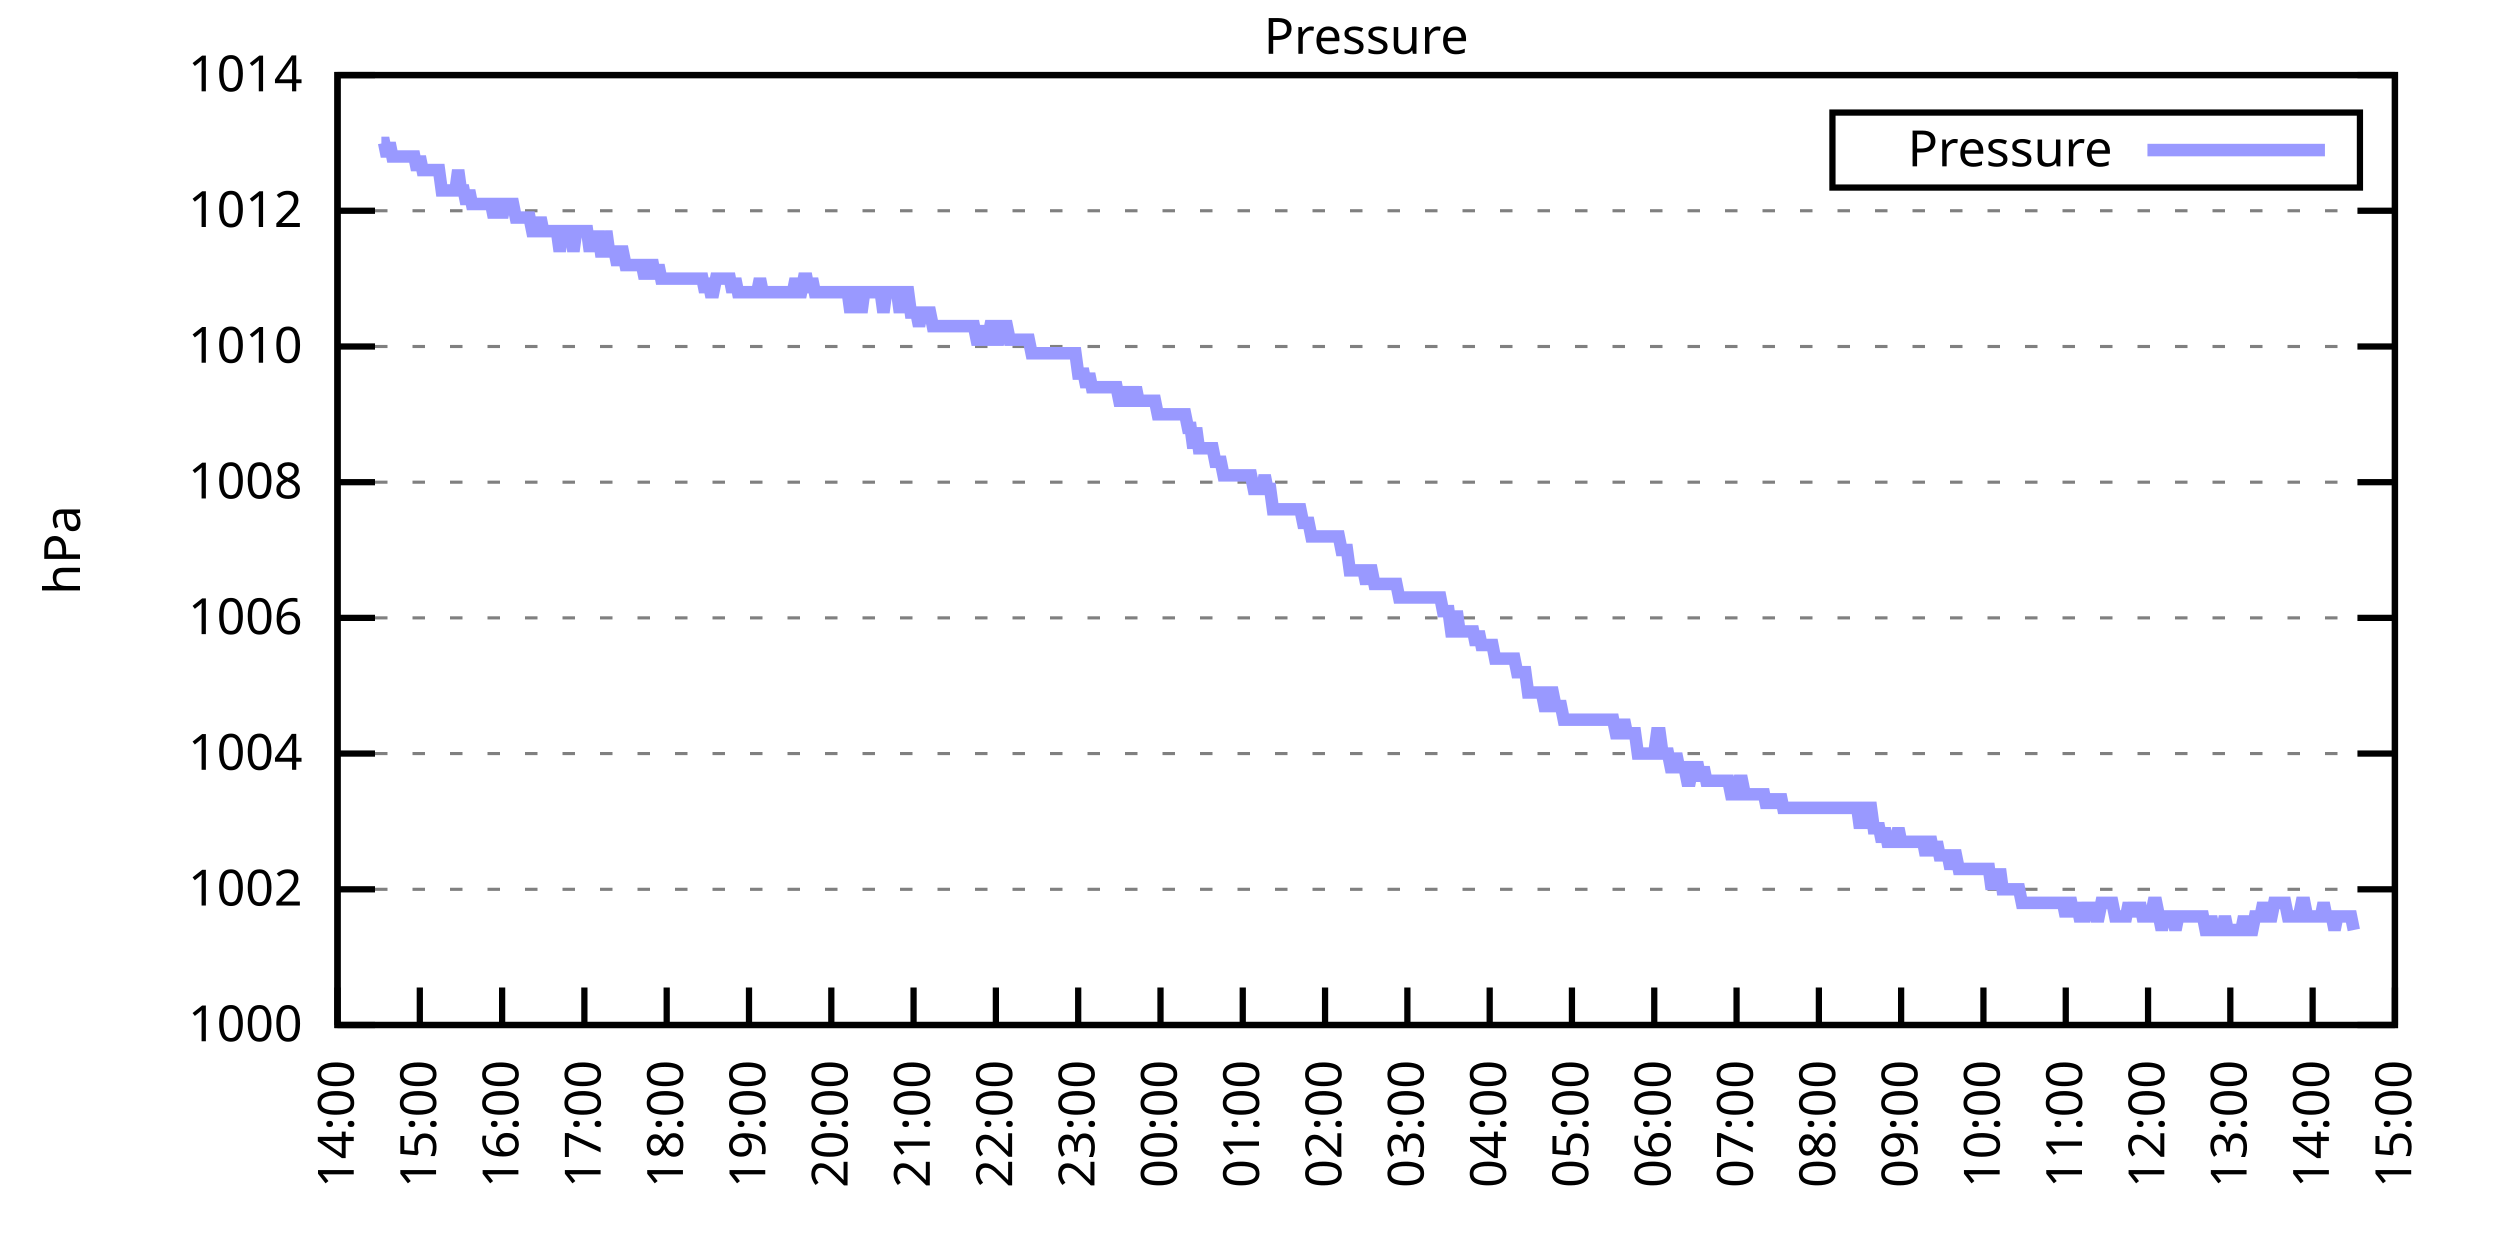
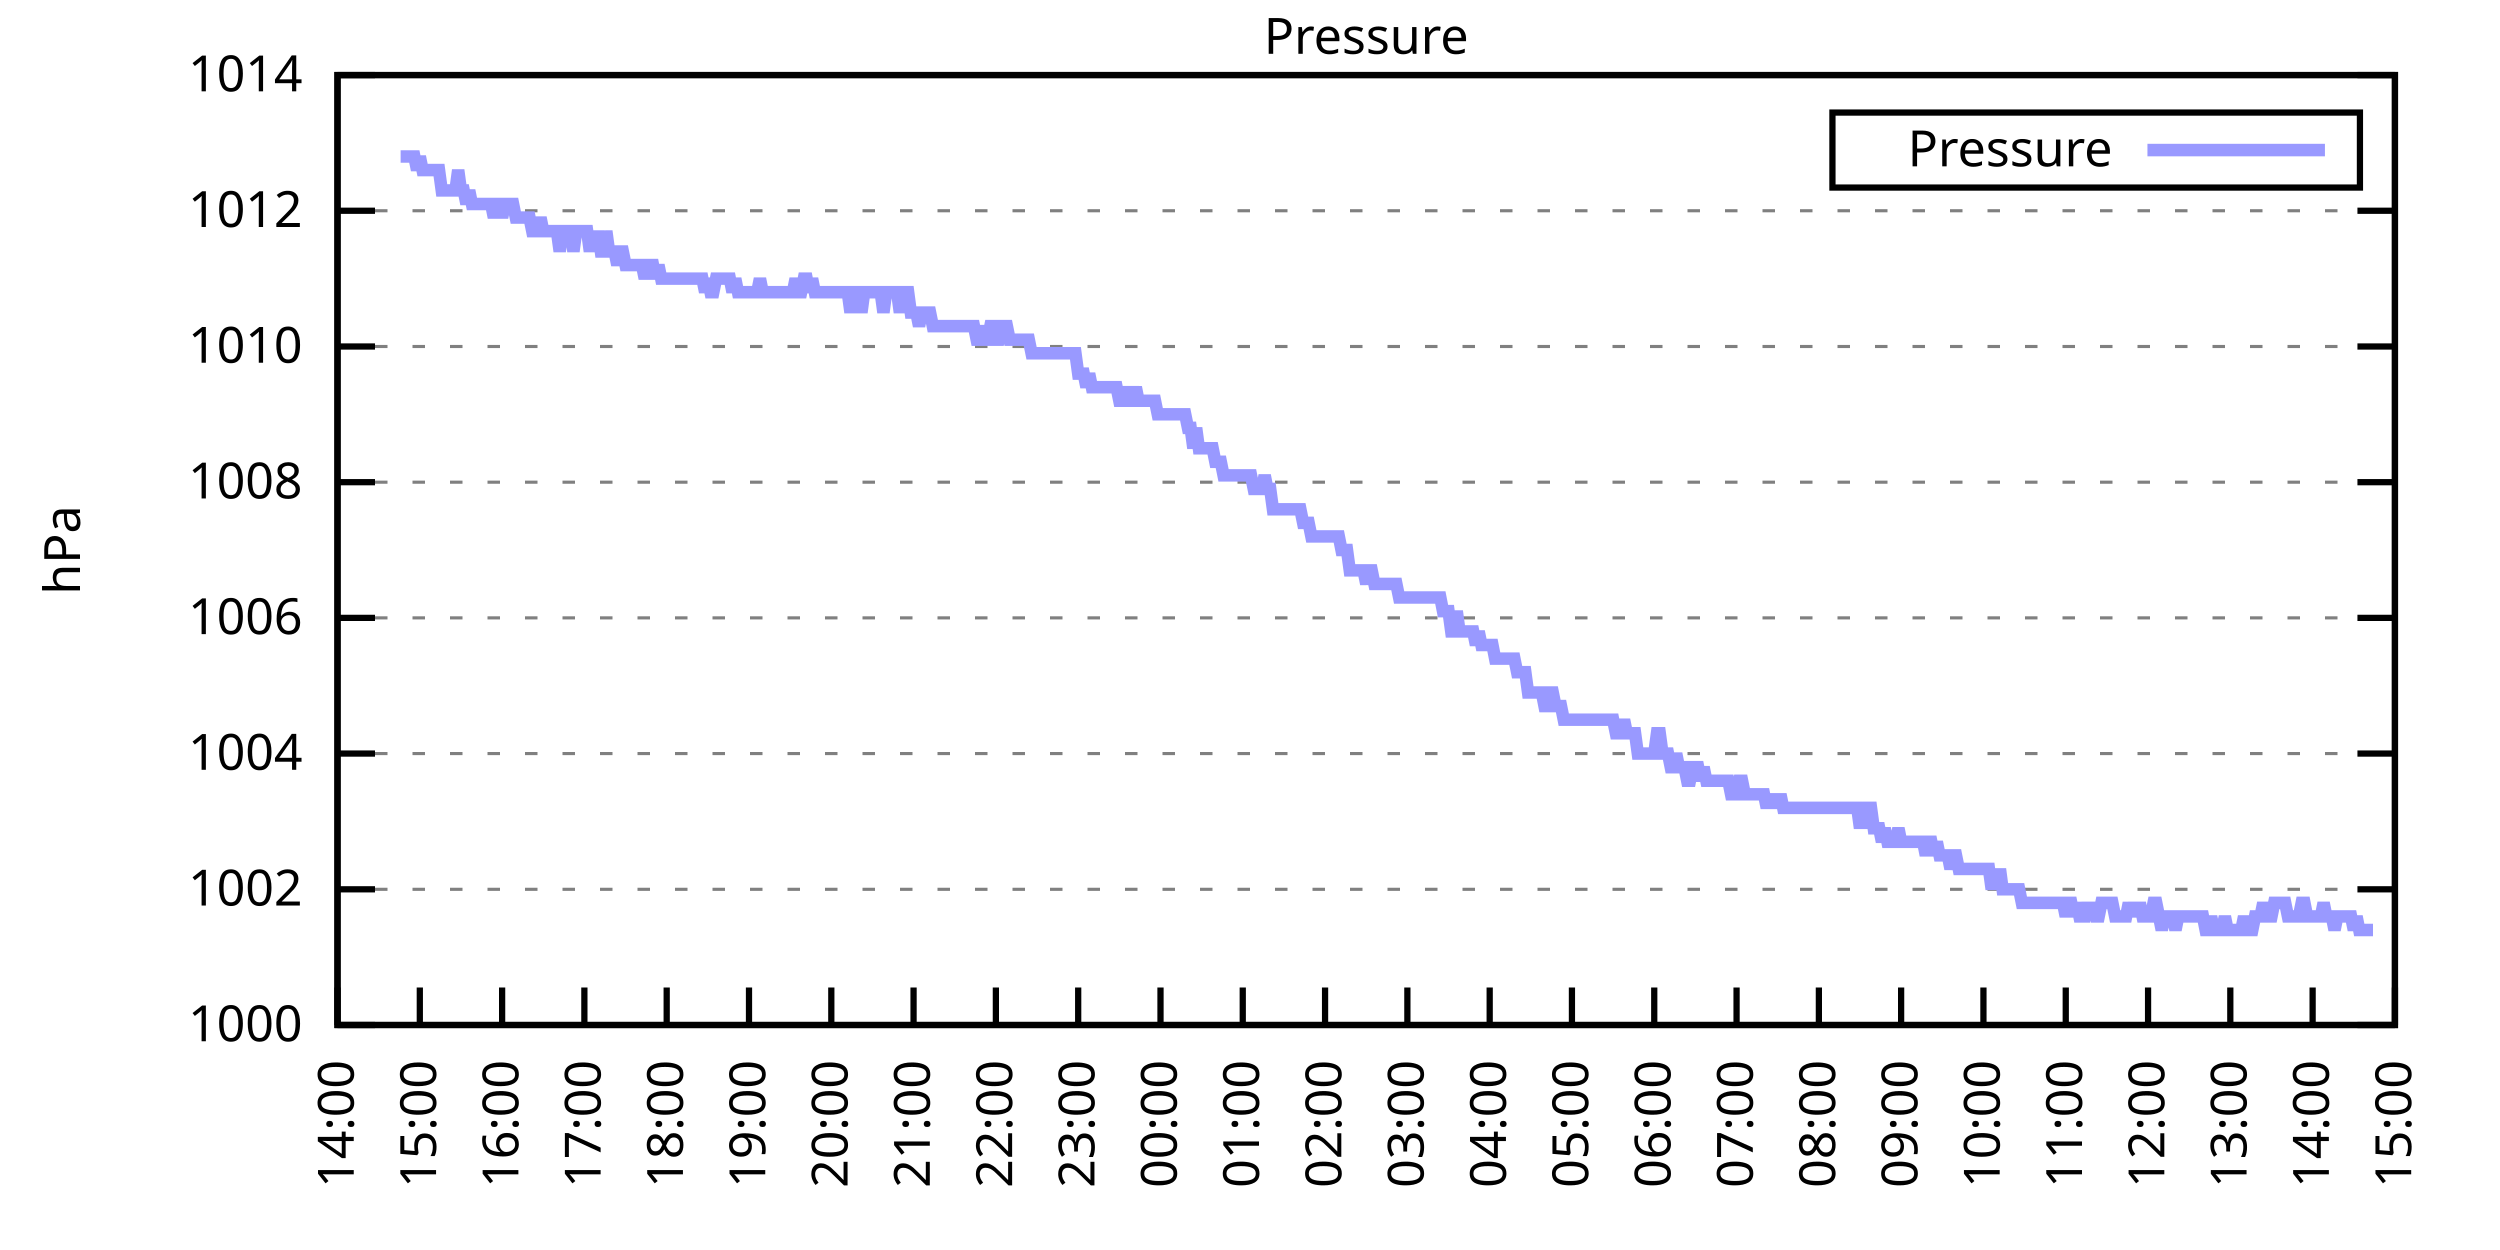
<svg xmlns="http://www.w3.org/2000/svg" xmlns:xlink="http://www.w3.org/1999/xlink" width="400" height="200" viewBox="0 0 400 200">
  <g id="gnuplot_canvas">
    <rect x="0" y="0" width="400" height="200" fill="none" />
    <defs>
      <circle id="gpDot" r="0.5" stroke-width="0.5" stroke="currentColor" />
      <path id="gpPt0" stroke-width="0.333" stroke="currentColor" d="M-1,0 h2 M0,-1 v2" />
      <path id="gpPt1" stroke-width="0.333" stroke="currentColor" d="M-1,-1 L1,1 M1,-1 L-1,1" />
      <path id="gpPt2" stroke-width="0.333" stroke="currentColor" d="M-1,0 L1,0 M0,-1 L0,1 M-1,-1 L1,1 M-1,1 L1,-1" />
      <rect id="gpPt3" stroke-width="0.333" stroke="currentColor" x="-1" y="-1" width="2" height="2" />
      <rect id="gpPt4" stroke-width="0.333" stroke="currentColor" fill="currentColor" x="-1" y="-1" width="2" height="2" />
      <circle id="gpPt5" stroke-width="0.333" stroke="currentColor" cx="0" cy="0" r="1" />
      <use xlink:href="#gpPt5" id="gpPt6" fill="currentColor" stroke="none" />
      <path id="gpPt7" stroke-width="0.333" stroke="currentColor" d="M0,-1.33 L-1.33,0.67 L1.33,0.67 z" />
      <use xlink:href="#gpPt7" id="gpPt8" fill="currentColor" stroke="none" />
      <use xlink:href="#gpPt7" id="gpPt9" stroke="currentColor" transform="rotate(180)" />
      <use xlink:href="#gpPt9" id="gpPt10" fill="currentColor" stroke="none" />
      <use xlink:href="#gpPt3" id="gpPt11" stroke="currentColor" transform="rotate(45)" />
      <use xlink:href="#gpPt11" id="gpPt12" fill="currentColor" stroke="none" />
      <path id="gpPt13" stroke-width="0.333" stroke="currentColor" d="M0,1.330 L1.265,0.411 L0.782,-1.067 L-0.782,-1.076 L-1.265,0.411 z" />
      <use xlink:href="#gpPt13" id="gpPt14" fill="currentColor" stroke="none" />
      <filter id="textbox" filterUnits="objectBoundingBox" x="0" y="0" height="1" width="1">
        <feFlood flood-color="white" flood-opacity="1" result="bgnd" />
        <feComposite in="SourceGraphic" in2="bgnd" operator="atop" />
      </filter>
      <filter id="greybox" filterUnits="objectBoundingBox" x="0" y="0" height="1" width="1">
        <feFlood flood-color="lightgrey" flood-opacity="1" result="grey" />
        <feComposite in="SourceGraphic" in2="grey" operator="atop" />
      </filter>
    </defs>
    <g fill="none" color="white" stroke="currentColor" stroke-width="1.00" stroke-linecap="butt" stroke-linejoin="miter">
</g>
    <g fill="none" color="black" stroke="currentColor" stroke-width="1.00" stroke-linecap="butt" stroke-linejoin="miter">
      <g stroke="none" shape-rendering="crispEdges">
        <polygon fill="rgb(255, 255, 255)" points="54.00,164.00 383.18,164.00 383.18,12.02 54.00,12.02 " />
      </g>
    </g>
    <g fill="none" color="black" stroke="currentColor" stroke-width="1.00" stroke-linecap="butt" stroke-linejoin="miter">
</g>
    <g fill="none" color="black" stroke="black" stroke-width="0.50" stroke-linecap="butt" stroke-linejoin="miter">
</g>
    <g fill="none" color="gray" stroke="currentColor" stroke-width="0.50" stroke-linecap="butt" stroke-linejoin="miter">
      <path stroke="gray" stroke-dasharray="2,4" class="gridline" d="M54.00,164.00 L383.19,164.00  " />
    </g>
    <g fill="none" color="gray" stroke="gray" stroke-width="1.00" stroke-linecap="butt" stroke-linejoin="miter">
</g>
    <g fill="none" color="black" stroke="currentColor" stroke-width="1.00" stroke-linecap="butt" stroke-linejoin="miter">
      <path stroke="black" d="M54.00,164.00 L60.00,164.00 M383.19,164.00 L377.19,164.00  " />
      <g transform="translate(48.40,166.60)" stroke="none" fill="black" font-family="Sans" font-size="8.00" text-anchor="end">
        <text>
          <tspan font-family="Sans"> 1000</tspan>
        </text>
      </g>
    </g>
    <g fill="none" color="black" stroke="currentColor" stroke-width="1.00" stroke-linecap="butt" stroke-linejoin="miter">
</g>
    <g fill="none" color="black" stroke="black" stroke-width="0.50" stroke-linecap="butt" stroke-linejoin="miter">
</g>
    <g fill="none" color="gray" stroke="currentColor" stroke-width="0.50" stroke-linecap="butt" stroke-linejoin="miter">
      <path stroke="gray" stroke-dasharray="2,4" class="gridline" d="M54.00,142.29 L383.19,142.29  " />
    </g>
    <g fill="none" color="gray" stroke="gray" stroke-width="1.00" stroke-linecap="butt" stroke-linejoin="miter">
</g>
    <g fill="none" color="black" stroke="currentColor" stroke-width="1.00" stroke-linecap="butt" stroke-linejoin="miter">
      <path stroke="black" d="M54.00,142.29 L60.00,142.29 M383.19,142.29 L377.19,142.29  " />
      <g transform="translate(48.40,144.89)" stroke="none" fill="black" font-family="Sans" font-size="8.00" text-anchor="end">
        <text>
          <tspan font-family="Sans"> 1002</tspan>
        </text>
      </g>
    </g>
    <g fill="none" color="black" stroke="currentColor" stroke-width="1.00" stroke-linecap="butt" stroke-linejoin="miter">
</g>
    <g fill="none" color="black" stroke="black" stroke-width="0.50" stroke-linecap="butt" stroke-linejoin="miter">
</g>
    <g fill="none" color="gray" stroke="currentColor" stroke-width="0.50" stroke-linecap="butt" stroke-linejoin="miter">
      <path stroke="gray" stroke-dasharray="2,4" class="gridline" d="M54.00,120.57 L383.19,120.57  " />
    </g>
    <g fill="none" color="gray" stroke="gray" stroke-width="1.00" stroke-linecap="butt" stroke-linejoin="miter">
</g>
    <g fill="none" color="black" stroke="currentColor" stroke-width="1.00" stroke-linecap="butt" stroke-linejoin="miter">
      <path stroke="black" d="M54.00,120.57 L60.00,120.57 M383.19,120.57 L377.19,120.57  " />
      <g transform="translate(48.40,123.17)" stroke="none" fill="black" font-family="Sans" font-size="8.00" text-anchor="end">
        <text>
          <tspan font-family="Sans"> 1004</tspan>
        </text>
      </g>
    </g>
    <g fill="none" color="black" stroke="currentColor" stroke-width="1.00" stroke-linecap="butt" stroke-linejoin="miter">
</g>
    <g fill="none" color="black" stroke="black" stroke-width="0.50" stroke-linecap="butt" stroke-linejoin="miter">
</g>
    <g fill="none" color="gray" stroke="currentColor" stroke-width="0.50" stroke-linecap="butt" stroke-linejoin="miter">
      <path stroke="gray" stroke-dasharray="2,4" class="gridline" d="M54.00,98.86 L383.19,98.86  " />
    </g>
    <g fill="none" color="gray" stroke="gray" stroke-width="1.00" stroke-linecap="butt" stroke-linejoin="miter">
</g>
    <g fill="none" color="black" stroke="currentColor" stroke-width="1.00" stroke-linecap="butt" stroke-linejoin="miter">
      <path stroke="black" d="M54.00,98.86 L60.00,98.86 M383.19,98.86 L377.19,98.86  " />
      <g transform="translate(48.40,101.46)" stroke="none" fill="black" font-family="Sans" font-size="8.00" text-anchor="end">
        <text>
          <tspan font-family="Sans"> 1006</tspan>
        </text>
      </g>
    </g>
    <g fill="none" color="black" stroke="currentColor" stroke-width="1.00" stroke-linecap="butt" stroke-linejoin="miter">
</g>
    <g fill="none" color="black" stroke="black" stroke-width="0.50" stroke-linecap="butt" stroke-linejoin="miter">
</g>
    <g fill="none" color="gray" stroke="currentColor" stroke-width="0.50" stroke-linecap="butt" stroke-linejoin="miter">
      <path stroke="gray" stroke-dasharray="2,4" class="gridline" d="M54.00,77.15 L383.19,77.15  " />
    </g>
    <g fill="none" color="gray" stroke="gray" stroke-width="1.00" stroke-linecap="butt" stroke-linejoin="miter">
</g>
    <g fill="none" color="black" stroke="currentColor" stroke-width="1.00" stroke-linecap="butt" stroke-linejoin="miter">
      <path stroke="black" d="M54.00,77.15 L60.00,77.15 M383.19,77.15 L377.19,77.15  " />
      <g transform="translate(48.40,79.75)" stroke="none" fill="black" font-family="Sans" font-size="8.00" text-anchor="end">
        <text>
          <tspan font-family="Sans"> 1008</tspan>
        </text>
      </g>
    </g>
    <g fill="none" color="black" stroke="currentColor" stroke-width="1.00" stroke-linecap="butt" stroke-linejoin="miter">
</g>
    <g fill="none" color="black" stroke="black" stroke-width="0.50" stroke-linecap="butt" stroke-linejoin="miter">
</g>
    <g fill="none" color="gray" stroke="currentColor" stroke-width="0.50" stroke-linecap="butt" stroke-linejoin="miter">
      <path stroke="gray" stroke-dasharray="2,4" class="gridline" d="M54.00,55.44 L383.19,55.44  " />
    </g>
    <g fill="none" color="gray" stroke="gray" stroke-width="1.00" stroke-linecap="butt" stroke-linejoin="miter">
</g>
    <g fill="none" color="black" stroke="currentColor" stroke-width="1.00" stroke-linecap="butt" stroke-linejoin="miter">
      <path stroke="black" d="M54.00,55.44 L60.00,55.44 M383.19,55.44 L377.19,55.44  " />
      <g transform="translate(48.40,58.04)" stroke="none" fill="black" font-family="Sans" font-size="8.00" text-anchor="end">
        <text>
          <tspan font-family="Sans"> 1010</tspan>
        </text>
      </g>
    </g>
    <g fill="none" color="black" stroke="currentColor" stroke-width="1.00" stroke-linecap="butt" stroke-linejoin="miter">
</g>
    <g fill="none" color="black" stroke="black" stroke-width="0.50" stroke-linecap="butt" stroke-linejoin="miter">
</g>
    <g fill="none" color="gray" stroke="currentColor" stroke-width="0.50" stroke-linecap="butt" stroke-linejoin="miter">
      <path stroke="gray" stroke-dasharray="2,4" class="gridline" d="M54.00,33.72 L383.19,33.72  " />
    </g>
    <g fill="none" color="gray" stroke="gray" stroke-width="1.00" stroke-linecap="butt" stroke-linejoin="miter">
</g>
    <g fill="none" color="black" stroke="currentColor" stroke-width="1.00" stroke-linecap="butt" stroke-linejoin="miter">
      <path stroke="black" d="M54.00,33.72 L60.00,33.72 M383.19,33.72 L377.19,33.72  " />
      <g transform="translate(48.40,36.32)" stroke="none" fill="black" font-family="Sans" font-size="8.00" text-anchor="end">
        <text>
          <tspan font-family="Sans"> 1012</tspan>
        </text>
      </g>
    </g>
    <g fill="none" color="black" stroke="currentColor" stroke-width="1.00" stroke-linecap="butt" stroke-linejoin="miter">
</g>
    <g fill="none" color="black" stroke="black" stroke-width="0.50" stroke-linecap="butt" stroke-linejoin="miter">
</g>
    <g fill="none" color="gray" stroke="currentColor" stroke-width="0.50" stroke-linecap="butt" stroke-linejoin="miter">
      <path stroke="gray" stroke-dasharray="2,4" class="gridline" d="M54.00,12.01 L383.19,12.01  " />
    </g>
    <g fill="none" color="gray" stroke="gray" stroke-width="1.00" stroke-linecap="butt" stroke-linejoin="miter">
</g>
    <g fill="none" color="black" stroke="currentColor" stroke-width="1.00" stroke-linecap="butt" stroke-linejoin="miter">
      <path stroke="black" d="M54.00,12.01 L60.00,12.01 M383.19,12.01 L377.19,12.01  " />
      <g transform="translate(48.40,14.61)" stroke="none" fill="black" font-family="Sans" font-size="8.00" text-anchor="end">
        <text>
          <tspan font-family="Sans"> 1014</tspan>
        </text>
      </g>
    </g>
    <g fill="none" color="black" stroke="currentColor" stroke-width="1.00" stroke-linecap="butt" stroke-linejoin="miter">
      <path stroke="black" d="M54.00,164.00 L54.00,158.00  " />
      <g transform="translate(56.60,169.60) rotate(270.00)" stroke="none" fill="black" font-family="Sans" font-size="8.00" text-anchor="end">
        <text>
          <tspan font-family="Sans">14:00</tspan>
        </text>
      </g>
    </g>
    <g fill="none" color="black" stroke="currentColor" stroke-width="1.00" stroke-linecap="butt" stroke-linejoin="miter">
      <path stroke="black" d="M67.17,164.00 L67.17,158.00  " />
      <g transform="translate(69.77,169.60) rotate(270.00)" stroke="none" fill="black" font-family="Sans" font-size="8.00" text-anchor="end">
        <text>
          <tspan font-family="Sans">15:00</tspan>
        </text>
      </g>
    </g>
    <g fill="none" color="black" stroke="currentColor" stroke-width="1.00" stroke-linecap="butt" stroke-linejoin="miter">
      <path stroke="black" d="M80.34,164.00 L80.34,158.00  " />
      <g transform="translate(82.94,169.60) rotate(270.00)" stroke="none" fill="black" font-family="Sans" font-size="8.00" text-anchor="end">
        <text>
          <tspan font-family="Sans">16:00</tspan>
        </text>
      </g>
    </g>
    <g fill="none" color="black" stroke="currentColor" stroke-width="1.00" stroke-linecap="butt" stroke-linejoin="miter">
      <path stroke="black" d="M93.50,164.00 L93.50,158.00  " />
      <g transform="translate(96.10,169.60) rotate(270.00)" stroke="none" fill="black" font-family="Sans" font-size="8.00" text-anchor="end">
        <text>
          <tspan font-family="Sans">17:00</tspan>
        </text>
      </g>
    </g>
    <g fill="none" color="black" stroke="currentColor" stroke-width="1.00" stroke-linecap="butt" stroke-linejoin="miter">
      <path stroke="black" d="M106.67,164.00 L106.67,158.00  " />
      <g transform="translate(109.27,169.60) rotate(270.00)" stroke="none" fill="black" font-family="Sans" font-size="8.00" text-anchor="end">
        <text>
          <tspan font-family="Sans">18:00</tspan>
        </text>
      </g>
    </g>
    <g fill="none" color="black" stroke="currentColor" stroke-width="1.00" stroke-linecap="butt" stroke-linejoin="miter">
      <path stroke="black" d="M119.84,164.00 L119.84,158.00  " />
      <g transform="translate(122.44,169.60) rotate(270.00)" stroke="none" fill="black" font-family="Sans" font-size="8.00" text-anchor="end">
        <text>
          <tspan font-family="Sans">19:00</tspan>
        </text>
      </g>
    </g>
    <g fill="none" color="black" stroke="currentColor" stroke-width="1.00" stroke-linecap="butt" stroke-linejoin="miter">
      <path stroke="black" d="M133.01,164.00 L133.01,158.00  " />
      <g transform="translate(135.61,169.60) rotate(270.00)" stroke="none" fill="black" font-family="Sans" font-size="8.00" text-anchor="end">
        <text>
          <tspan font-family="Sans">20:00</tspan>
        </text>
      </g>
    </g>
    <g fill="none" color="black" stroke="currentColor" stroke-width="1.00" stroke-linecap="butt" stroke-linejoin="miter">
      <path stroke="black" d="M146.17,164.00 L146.17,158.00  " />
      <g transform="translate(148.77,169.60) rotate(270.00)" stroke="none" fill="black" font-family="Sans" font-size="8.00" text-anchor="end">
        <text>
          <tspan font-family="Sans">21:00</tspan>
        </text>
      </g>
    </g>
    <g fill="none" color="black" stroke="currentColor" stroke-width="1.00" stroke-linecap="butt" stroke-linejoin="miter">
      <path stroke="black" d="M159.34,164.00 L159.34,158.00  " />
      <g transform="translate(161.94,169.60) rotate(270.00)" stroke="none" fill="black" font-family="Sans" font-size="8.00" text-anchor="end">
        <text>
          <tspan font-family="Sans">22:00</tspan>
        </text>
      </g>
    </g>
    <g fill="none" color="black" stroke="currentColor" stroke-width="1.00" stroke-linecap="butt" stroke-linejoin="miter">
      <path stroke="black" d="M172.51,164.00 L172.51,158.00  " />
      <g transform="translate(175.11,169.60) rotate(270.00)" stroke="none" fill="black" font-family="Sans" font-size="8.00" text-anchor="end">
        <text>
          <tspan font-family="Sans">23:00</tspan>
        </text>
      </g>
    </g>
    <g fill="none" color="black" stroke="currentColor" stroke-width="1.00" stroke-linecap="butt" stroke-linejoin="miter">
      <path stroke="black" d="M185.68,164.00 L185.68,158.00  " />
      <g transform="translate(188.28,169.60) rotate(270.00)" stroke="none" fill="black" font-family="Sans" font-size="8.00" text-anchor="end">
        <text>
          <tspan font-family="Sans">00:00</tspan>
        </text>
      </g>
    </g>
    <g fill="none" color="black" stroke="currentColor" stroke-width="1.00" stroke-linecap="butt" stroke-linejoin="miter">
      <path stroke="black" d="M198.84,164.00 L198.84,158.00  " />
      <g transform="translate(201.44,169.60) rotate(270.00)" stroke="none" fill="black" font-family="Sans" font-size="8.00" text-anchor="end">
        <text>
          <tspan font-family="Sans">01:00</tspan>
        </text>
      </g>
    </g>
    <g fill="none" color="black" stroke="currentColor" stroke-width="1.00" stroke-linecap="butt" stroke-linejoin="miter">
      <path stroke="black" d="M212.01,164.00 L212.01,158.00  " />
      <g transform="translate(214.61,169.60) rotate(270.00)" stroke="none" fill="black" font-family="Sans" font-size="8.00" text-anchor="end">
        <text>
          <tspan font-family="Sans">02:00</tspan>
        </text>
      </g>
    </g>
    <g fill="none" color="black" stroke="currentColor" stroke-width="1.00" stroke-linecap="butt" stroke-linejoin="miter">
      <path stroke="black" d="M225.18,164.00 L225.18,158.00  " />
      <g transform="translate(227.78,169.60) rotate(270.00)" stroke="none" fill="black" font-family="Sans" font-size="8.00" text-anchor="end">
        <text>
          <tspan font-family="Sans">03:00</tspan>
        </text>
      </g>
    </g>
    <g fill="none" color="black" stroke="currentColor" stroke-width="1.00" stroke-linecap="butt" stroke-linejoin="miter">
      <path stroke="black" d="M238.35,164.00 L238.35,158.00  " />
      <g transform="translate(240.95,169.60) rotate(270.00)" stroke="none" fill="black" font-family="Sans" font-size="8.00" text-anchor="end">
        <text>
          <tspan font-family="Sans">04:00</tspan>
        </text>
      </g>
    </g>
    <g fill="none" color="black" stroke="currentColor" stroke-width="1.00" stroke-linecap="butt" stroke-linejoin="miter">
      <path stroke="black" d="M251.51,164.00 L251.51,158.00  " />
      <g transform="translate(254.11,169.60) rotate(270.00)" stroke="none" fill="black" font-family="Sans" font-size="8.00" text-anchor="end">
        <text>
          <tspan font-family="Sans">05:00</tspan>
        </text>
      </g>
    </g>
    <g fill="none" color="black" stroke="currentColor" stroke-width="1.00" stroke-linecap="butt" stroke-linejoin="miter">
      <path stroke="black" d="M264.68,164.00 L264.68,158.00  " />
      <g transform="translate(267.28,169.60) rotate(270.00)" stroke="none" fill="black" font-family="Sans" font-size="8.00" text-anchor="end">
        <text>
          <tspan font-family="Sans">06:00</tspan>
        </text>
      </g>
    </g>
    <g fill="none" color="black" stroke="currentColor" stroke-width="1.00" stroke-linecap="butt" stroke-linejoin="miter">
      <path stroke="black" d="M277.85,164.00 L277.85,158.00  " />
      <g transform="translate(280.45,169.60) rotate(270.00)" stroke="none" fill="black" font-family="Sans" font-size="8.00" text-anchor="end">
        <text>
          <tspan font-family="Sans">07:00</tspan>
        </text>
      </g>
    </g>
    <g fill="none" color="black" stroke="currentColor" stroke-width="1.00" stroke-linecap="butt" stroke-linejoin="miter">
      <path stroke="black" d="M291.02,164.00 L291.02,158.00  " />
      <g transform="translate(293.62,169.60) rotate(270.00)" stroke="none" fill="black" font-family="Sans" font-size="8.00" text-anchor="end">
        <text>
          <tspan font-family="Sans">08:00</tspan>
        </text>
      </g>
    </g>
    <g fill="none" color="black" stroke="currentColor" stroke-width="1.00" stroke-linecap="butt" stroke-linejoin="miter">
      <path stroke="black" d="M304.18,164.00 L304.18,158.00  " />
      <g transform="translate(306.78,169.60) rotate(270.00)" stroke="none" fill="black" font-family="Sans" font-size="8.00" text-anchor="end">
        <text>
          <tspan font-family="Sans">09:00</tspan>
        </text>
      </g>
    </g>
    <g fill="none" color="black" stroke="currentColor" stroke-width="1.00" stroke-linecap="butt" stroke-linejoin="miter">
      <path stroke="black" d="M317.35,164.00 L317.35,158.00  " />
      <g transform="translate(319.95,169.60) rotate(270.00)" stroke="none" fill="black" font-family="Sans" font-size="8.00" text-anchor="end">
        <text>
          <tspan font-family="Sans">10:00</tspan>
        </text>
      </g>
    </g>
    <g fill="none" color="black" stroke="currentColor" stroke-width="1.00" stroke-linecap="butt" stroke-linejoin="miter">
      <path stroke="black" d="M330.52,164.00 L330.52,158.00  " />
      <g transform="translate(333.12,169.60) rotate(270.00)" stroke="none" fill="black" font-family="Sans" font-size="8.00" text-anchor="end">
        <text>
          <tspan font-family="Sans">11:00</tspan>
        </text>
      </g>
    </g>
    <g fill="none" color="black" stroke="currentColor" stroke-width="1.00" stroke-linecap="butt" stroke-linejoin="miter">
      <path stroke="black" d="M343.69,164.00 L343.69,158.00  " />
      <g transform="translate(346.29,169.60) rotate(270.00)" stroke="none" fill="black" font-family="Sans" font-size="8.00" text-anchor="end">
        <text>
          <tspan font-family="Sans">12:00</tspan>
        </text>
      </g>
    </g>
    <g fill="none" color="black" stroke="currentColor" stroke-width="1.00" stroke-linecap="butt" stroke-linejoin="miter">
      <path stroke="black" d="M356.85,164.00 L356.85,158.00  " />
      <g transform="translate(359.45,169.60) rotate(270.00)" stroke="none" fill="black" font-family="Sans" font-size="8.00" text-anchor="end">
        <text>
          <tspan font-family="Sans">13:00</tspan>
        </text>
      </g>
    </g>
    <g fill="none" color="black" stroke="currentColor" stroke-width="1.00" stroke-linecap="butt" stroke-linejoin="miter">
      <path stroke="black" d="M370.02,164.00 L370.02,158.00  " />
      <g transform="translate(372.62,169.60) rotate(270.00)" stroke="none" fill="black" font-family="Sans" font-size="8.00" text-anchor="end">
        <text>
          <tspan font-family="Sans">14:00</tspan>
        </text>
      </g>
    </g>
    <g fill="none" color="black" stroke="currentColor" stroke-width="1.00" stroke-linecap="butt" stroke-linejoin="miter">
      <path stroke="black" d="M383.19,164.00 L383.19,158.00  " />
      <g transform="translate(385.79,169.60) rotate(270.00)" stroke="none" fill="black" font-family="Sans" font-size="8.00" text-anchor="end">
        <text>
          <tspan font-family="Sans">15:00</tspan>
        </text>
      </g>
    </g>
    <g fill="none" color="black" stroke="currentColor" stroke-width="1.00" stroke-linecap="butt" stroke-linejoin="miter">
</g>
    <g fill="none" color="black" stroke="currentColor" stroke-width="1.00" stroke-linecap="butt" stroke-linejoin="miter">
      <path stroke="black" d="M54.00,12.01 L54.00,164.00 L383.19,164.00 L383.19,12.01 L54.00,12.01 Z  " />
    </g>
    <g fill="none" color="black" stroke="currentColor" stroke-width="1.00" stroke-linecap="butt" stroke-linejoin="miter">
</g>
    <g fill="none" color="black" stroke="currentColor" stroke-width="1.00" stroke-linecap="butt" stroke-linejoin="miter">
      <path stroke="black" d="M293.19,30.01 L293.19,18.01 L377.59,18.01 L377.59,30.01 L293.19,30.01 Z  " />
    </g>
    <g id="Pressure_plot_1">
      <g fill="none" color="white" stroke="black" stroke-width="2.00" stroke-linecap="butt" stroke-linejoin="miter">
</g>
      <g fill="none" color="black" stroke="currentColor" stroke-width="2.00" stroke-linecap="butt" stroke-linejoin="miter">
        <g transform="translate(337.99,26.61)" stroke="none" fill="black" font-family="Sans" font-size="8.00" text-anchor="end">
          <text>
            <tspan font-family="Sans">Pressure</tspan>
          </text>
        </g>
      </g>
      <g fill="none" color="black" stroke="currentColor" stroke-width="2.00" stroke-linecap="butt" stroke-linejoin="miter">
-         <path stroke="rgb(153, 153, 255)" d="M343.59,24.01 L371.99,24.01 M61.02,22.87 L61.46,22.87 L61.90,25.04 L62.34,22.87 L62.78,25.04 L63.22,25.04   L63.66,25.04 L64.10,25.04 L64.53,25.04 L64.97,25.04 L65.41,25.04 L65.85,25.04 L66.29,25.04 L66.73,27.21   L67.17,25.04 L67.61,27.21 L68.05,27.21 L68.48,27.21 L68.92,27.21 L69.36,27.21 L69.80,27.21 L70.24,27.21   L70.68,30.47 L71.12,30.47 L71.56,30.47 L72.00,30.47 L72.43,30.47 L72.87,30.47 L73.31,27.21 L73.75,30.47   L74.19,30.47 L74.63,32.64 L75.07,30.47 L75.51,32.64 L75.95,32.64 L76.38,32.64 L76.82,32.64 L77.26,32.64   L77.70,32.64 L78.14,32.64 L78.58,32.64 L79.02,34.81 L79.46,32.64 L79.90,32.64 L80.34,34.81 L80.77,32.64   L81.21,32.64 L81.65,32.64 L82.09,32.64 L82.53,34.81 L82.97,34.81 L83.41,34.81 L83.85,34.81 L84.29,34.81   L84.72,34.81 L85.16,36.98 L85.60,36.98 L86.04,36.98 L86.48,34.81 L86.92,36.98 L87.36,36.98 L87.80,36.98   L88.24,36.98 L88.67,36.98 L89.11,36.98 L89.55,40.24 L89.99,36.98 L90.43,36.98 L90.87,36.98 L91.31,36.98   L91.75,40.24 L92.19,36.98 L92.62,36.98 L93.06,36.98 L93.50,36.98 L93.94,36.98 L94.38,40.24 L94.82,36.98   L95.26,40.24 L95.70,36.98 L96.14,40.24 L96.58,40.24 L97.01,36.98 L97.45,40.24 L97.89,40.24 L98.33,40.24   L98.77,42.41 L99.21,40.24 L99.65,40.24 L100.09,42.41 L100.53,42.41 L100.96,42.41 L101.40,42.41 L101.84,42.41   L102.28,42.41 L102.72,42.41 L103.16,44.58 L103.60,42.41 L104.04,42.41 L104.48,42.41 L104.91,44.58 L105.35,42.41   L105.79,44.58 L106.23,44.58 L106.67,44.58 L107.11,44.58 L107.55,44.58 L107.99,44.58 L108.43,44.58 L108.87,44.58   L109.30,44.58 L109.74,44.58 L110.18,44.58 L110.62,44.58 L111.06,44.58 L111.50,44.58 L111.94,44.58 L112.38,44.58   L112.82,46.75 L113.25,44.58 L113.69,46.75 L114.13,46.75 L114.57,44.58 L115.01,44.58 L115.45,44.58 L115.89,44.58   L116.33,44.58 L116.77,44.58 L117.20,46.75 L117.64,44.58 L118.08,46.75 L118.52,46.75 L118.96,46.75 L119.40,46.75   L119.84,46.75 L120.28,46.75 L120.72,46.75 L121.15,46.75 L121.59,44.58 L122.03,46.75 L122.47,46.75 L122.91,46.75   L123.35,46.75 L123.79,46.75 L124.23,46.75 L124.67,46.75 L125.11,46.75 L125.54,46.75 L125.98,46.75 L126.42,46.75   L126.86,46.75 L127.30,44.58 L127.74,46.75 L128.18,46.75 L128.62,44.58 L129.06,44.58 L129.49,46.75 L129.93,44.58   L130.37,46.75 L130.81,46.75 L131.25,46.75 L131.69,46.75 L132.13,46.75 L132.57,46.75 L133.01,46.75 L133.44,46.75   L133.88,46.75 L134.32,46.75 L134.76,46.75 L135.20,46.75 L135.64,46.75 L136.08,50.01 L136.52,46.75 L136.96,46.75   L137.39,46.75 L137.83,50.01 L138.27,46.75 L138.71,46.75 L139.15,46.75 L139.59,46.75 L140.03,46.75 L140.47,46.75   L140.91,46.75 L141.35,50.01 L141.78,46.75 L142.22,46.75 L142.66,46.75 L143.10,46.75 L143.54,46.75 L143.98,50.01   L144.42,46.75 L144.86,46.75 L145.30,46.75 L145.73,50.01 L146.17,50.01 L146.61,50.01 L147.05,52.18 L147.49,50.01   L147.93,50.01 L148.37,50.01 L148.81,50.01 L149.25,52.18 L149.68,52.18 L150.12,52.18 L150.56,52.18 L151.00,52.18   L151.44,52.18 L151.88,52.18 L152.32,52.18 L152.76,52.18 L153.20,52.18 L153.63,52.18 L154.07,52.18 L154.51,52.18   L154.95,52.18 L155.39,52.18 L155.83,52.18 L156.27,54.35 L156.71,54.35 L157.15,52.18 L157.59,54.35 L158.02,54.35   L158.46,52.18 L158.90,52.18 L159.34,54.35 L159.78,54.35 L160.22,52.18 L160.66,52.18 L161.10,52.18 L161.54,54.35   L161.97,54.35 L162.41,54.35 L162.85,54.35 L163.29,54.35 L163.73,54.35 L164.17,54.35 L164.61,54.35 L165.05,56.52   L165.49,56.52 L165.92,56.52 L166.36,56.52 L166.80,56.52 L167.24,56.52 L167.68,56.52 L168.12,56.52 L168.56,56.52   L169.00,56.52 L169.44,56.52 L169.87,56.52 L170.31,56.52 L170.75,56.52 L171.19,56.52 L171.63,56.52 L172.07,56.52   L172.51,59.78 L172.95,59.78 L173.39,59.78 L173.83,61.95 L174.26,59.78 L174.70,61.95 L175.14,61.95 L175.58,61.95   L176.02,61.95 L176.46,61.95 L176.90,61.95 L177.34,61.95 L177.78,61.95 L178.21,61.95 L178.65,61.95 L179.09,64.12   L179.53,64.12 L179.97,64.12 L180.41,61.95 L180.85,64.12 L181.29,64.12 L181.73,61.95 L182.16,64.12 L182.60,64.12   L183.04,64.12 L183.48,64.12 L183.92,64.12 L184.36,64.12 L184.80,64.12 L185.24,66.29 L185.68,66.29 L186.11,66.29   L186.55,66.29 L186.99,66.29 L187.43,66.29 L187.87,66.29 L188.31,66.29 L188.75,66.29 L189.19,66.29 L189.63,66.29   L190.07,68.46 L190.50,68.46 L190.94,71.72 L191.38,68.46 L191.82,71.72 L192.26,71.72 L192.70,71.72 L193.14,71.72   L193.58,71.72 L194.02,71.72 L194.45,73.89 L194.89,73.89 L195.33,73.89 L195.77,76.06 L196.21,76.06 L196.65,76.06   L197.09,76.06 L197.53,76.06 L197.97,76.06 L198.40,76.06 L198.84,76.06 L199.28,76.06 L199.72,76.06 L200.16,76.06   L200.60,78.23 L201.04,78.23 L201.48,78.23 L201.92,78.23 L202.35,76.06 L202.79,78.23 L203.23,78.23 L203.67,81.49   L204.11,81.49 L204.55,81.49 L204.99,81.49 L205.43,81.49 L205.87,81.49 L206.31,81.49 L206.74,81.49 L207.18,81.49   L207.62,81.49 L208.06,81.49 L208.50,83.66 L208.94,83.66 L209.38,83.66 L209.82,85.83 L210.26,85.83 L210.69,85.83   L211.13,85.83 L211.57,85.83 L212.01,85.83 L212.45,85.83 L212.89,85.83 L213.33,85.83 L213.77,85.83 L214.21,85.83   L214.64,88.00 L215.08,88.00 L215.52,88.00 L215.96,91.26 L216.40,91.26 L216.84,91.26 L217.28,91.26 L217.72,91.26   L218.16,91.26 L218.60,93.43 L219.03,91.26 L219.47,91.26 L219.91,93.43 L220.35,93.43 L220.79,93.43 L221.23,93.43   L221.67,93.43 L222.11,93.43 L222.55,93.43 L222.98,93.43 L223.42,93.43 L223.86,95.60 L224.30,95.60 L224.74,95.60   L225.18,95.60 L225.62,95.60 L226.06,95.60 L226.50,95.60 L226.93,95.60 L227.37,95.60 L227.81,95.60 L228.25,95.60   L228.69,95.60 L229.13,95.60 L229.57,95.60 L230.01,95.60 L230.45,95.60 L230.88,97.78 L231.32,97.78 L231.76,97.78   L232.20,101.03 L232.64,101.03 L233.08,97.78 L233.52,101.03 L233.96,101.03 L234.40,101.03 L234.84,101.03 L235.27,101.03   L235.71,101.03 L236.15,103.20 L236.59,101.03 L237.03,103.20 L237.47,103.20 L237.91,103.20 L238.35,103.20 L238.79,103.20   L239.22,105.38 L239.66,105.38 L240.10,105.38 L240.54,105.38 L240.98,105.38 L241.42,105.38 L241.86,105.38 L242.30,105.38   L242.74,107.55 L243.17,107.55 L243.61,107.55 L244.05,107.55 L244.49,110.80 L244.93,110.80 L245.37,110.80 L245.81,110.80   L246.25,110.80 L246.69,110.80 L247.12,112.97 L247.56,112.97 L248.00,110.80 L248.44,110.80 L248.88,112.97 L249.32,112.97   L249.76,112.97 L250.20,115.15 L250.64,115.15 L251.08,115.15 L251.51,115.15 L251.95,115.15 L252.39,115.15 L252.83,115.15   L253.27,115.15 L253.71,115.15 L254.15,115.15 L254.59,115.15 L255.03,115.15 L255.46,115.15 L255.90,115.15 L256.34,115.15   L256.78,115.15 L257.22,115.15 L257.66,115.15 L258.10,115.15 L258.54,117.32 L258.98,117.32 L259.41,117.32 L259.85,115.15   L260.29,117.32 L260.73,117.32 L261.17,117.32 L261.61,117.32 L262.05,120.57 L262.49,120.57 L262.93,120.57 L263.36,120.57   L263.80,120.57 L264.24,120.57 L264.68,120.57 L265.12,117.32 L265.56,117.32 L266.00,120.57 L266.44,120.57 L266.88,120.57   L267.32,122.75 L267.75,122.75 L268.19,120.57 L268.63,122.75 L269.07,122.75 L269.51,122.75 L269.95,124.92 L270.39,124.92   L270.83,122.75 L271.27,122.75 L271.70,122.75 L272.14,124.92 L272.58,122.75 L273.02,124.92 L273.46,124.92 L273.90,124.92   L274.34,124.92 L274.78,124.92 L275.22,124.92 L275.65,124.92 L276.09,124.92 L276.53,124.92 L276.97,127.09 L277.41,127.09   L277.85,127.09 L278.29,124.92 L278.73,124.92 L279.17,127.09 L279.60,127.09 L280.04,127.09 L280.48,127.09 L280.92,127.09   L281.36,127.09 L281.80,127.09 L282.24,127.09 L282.68,129.26 L283.12,127.09 L283.56,129.26 L283.99,127.09 L284.43,129.26   L284.87,127.09 L285.31,129.26 L285.75,129.26 L286.19,129.26 L286.63,129.26 L287.07,129.26 L287.51,129.26 L287.94,129.26   L288.38,129.26 L288.82,129.26 L289.26,129.26 L289.70,129.26 L290.14,129.26 L290.58,129.26 L291.02,129.26 L291.46,129.26   L291.89,129.26 L292.33,129.26 L292.77,129.26 L293.21,129.26 L293.65,129.26 L294.09,129.26 L294.53,129.26 L294.97,129.26   L295.41,129.26 L295.84,129.26 L296.28,129.26 L296.72,129.26 L297.16,129.26 L297.60,132.52 L298.04,129.26 L298.48,132.52   L298.92,129.26 L299.36,129.26 L299.80,132.52 L300.23,132.52 L300.67,132.52 L301.11,134.69 L301.55,132.52 L301.99,134.69   L302.43,134.69 L302.87,134.69 L303.31,134.69 L303.75,132.52 L304.18,134.69 L304.62,134.69 L305.06,134.69 L305.50,134.69   L305.94,134.69 L306.38,134.69 L306.82,134.69 L307.26,134.69 L307.70,134.69 L308.13,136.86 L308.57,134.69 L309.01,134.69   L309.45,136.86 L309.89,134.69 L310.33,136.86 L310.77,136.86 L311.21,136.86 L311.65,136.86 L312.08,139.03 L312.52,136.86   L312.96,136.86 L313.40,139.03 L313.84,139.03 L314.28,139.03 L314.72,139.03 L315.16,139.03 L315.60,139.03 L316.04,139.03   L316.47,139.03 L316.91,139.03 L317.35,139.03 L317.79,139.03 L318.23,139.03 L318.67,142.29 L319.11,139.03 L319.55,142.29   L319.99,139.03 L320.42,142.29 L320.86,142.29 L321.30,142.29 L321.74,142.29 L322.18,142.29 L322.62,142.29 L323.06,142.29   L323.50,144.46 L323.94,144.46 L324.37,144.46 L324.81,144.46 L325.25,144.46 L325.69,144.46 L326.13,144.46 L326.57,144.46   L327.01,144.46 L327.45,144.46 L327.89,144.46 L328.33,144.46 L328.76,144.46 L329.20,144.46 L329.64,144.46 L330.08,144.46   L330.52,146.63 L330.96,144.46 L331.40,144.46 L331.84,146.63 L332.28,144.46 L332.71,146.63 L333.15,146.63 L333.59,146.63   L334.03,144.46 L334.47,146.63 L334.91,144.46 L335.35,146.63 L335.79,146.63 L336.23,144.46 L336.66,144.46 L337.10,144.46   L337.54,144.46 L337.98,144.46 L338.42,146.63 L338.86,146.63 L339.30,146.63 L339.74,146.63 L340.18,146.63 L340.61,144.46   L341.05,146.63 L341.49,144.46 L341.93,146.63 L342.37,144.46 L342.81,146.63 L343.25,146.63 L343.69,146.63 L344.13,146.63   L344.57,144.46 L345.00,144.46 L345.44,146.63 L345.88,148.80 L346.32,146.63 L346.76,146.63 L347.20,146.63 L347.64,146.63   L348.08,148.80 L348.52,146.63 L348.95,146.63 L349.39,146.63 L349.83,146.63 L350.27,146.63 L350.71,146.63 L351.15,146.63   L351.59,146.63 L352.03,146.63 L352.47,146.63 L352.90,148.80 L353.34,148.80 L353.78,146.63 L354.22,148.80 L354.66,148.80   L355.10,148.80 L355.54,148.80 L355.98,146.63 L356.42,148.80 L356.85,148.80 L357.29,148.80 L357.73,148.80 L358.17,148.80   L358.61,148.80 L359.05,146.63 L359.49,148.80 L359.93,148.80 L360.37,148.80 L360.81,146.63 L361.24,146.63 L361.68,146.63   L362.12,144.46 L362.56,146.63 L363.00,146.63 L363.44,146.63 L363.88,144.46 L364.32,144.46 L364.76,144.46 L365.19,144.46   L365.63,144.46 L366.07,146.63 L366.51,146.63 L366.95,146.63 L367.39,146.63 L367.83,146.63 L368.27,144.46 L368.71,144.46   L369.14,146.63 L369.58,146.63 L370.02,146.63 L370.46,146.63 L370.90,146.63 L371.34,146.63 L371.78,144.46 L372.22,146.63   L372.66,146.63 L373.09,146.63 L373.53,148.80 L373.97,146.63 L374.41,146.63 L374.85,146.63 L375.29,146.63 L375.73,146.63   L376.17,146.63 L376.61,148.80  " />
+         <path stroke="rgb(153, 153, 255)" d="M343.59,24.01 L371.99,24.01 M64.10,25.04 L64.53,25.04 L64.97,25.04 L65.41,25.04 L65.85,25.04 L66.29,25.04   L66.73,27.21 L67.17,25.04 L67.61,27.21 L68.05,27.21 L68.48,27.21 L68.92,27.21 L69.36,27.21 L69.80,27.21   L70.24,27.21 L70.68,30.47 L71.12,30.47 L71.56,30.47 L72.00,30.47 L72.43,30.47 L72.87,30.47 L73.31,27.21   L73.75,30.47 L74.19,30.47 L74.63,32.64 L75.07,30.47 L75.51,32.64 L75.95,32.64 L76.38,32.64 L76.82,32.64   L77.26,32.64 L77.70,32.64 L78.14,32.64 L78.58,32.64 L79.02,34.81 L79.46,32.64 L79.90,32.64 L80.34,34.81   L80.77,32.64 L81.21,32.64 L81.65,32.64 L82.09,32.64 L82.53,34.81 L82.97,34.81 L83.41,34.81 L83.85,34.81   L84.29,34.81 L84.72,34.81 L85.16,36.98 L85.60,36.98 L86.04,36.98 L86.48,34.81 L86.92,36.98 L87.36,36.98   L87.80,36.98 L88.24,36.98 L88.67,36.98 L89.11,36.98 L89.55,40.24 L89.99,36.98 L90.43,36.98 L90.87,36.98   L91.31,36.98 L91.75,40.24 L92.19,36.98 L92.62,36.98 L93.06,36.98 L93.50,36.98 L93.94,36.98 L94.38,40.24   L94.82,36.98 L95.26,40.24 L95.70,36.98 L96.14,40.24 L96.58,40.24 L97.01,36.98 L97.45,40.24 L97.89,40.24   L98.33,40.24 L98.77,42.41 L99.21,40.24 L99.65,40.24 L100.09,42.41 L100.53,42.41 L100.96,42.41 L101.40,42.41   L101.84,42.41 L102.28,42.41 L102.72,42.41 L103.16,44.58 L103.60,42.41 L104.04,42.41 L104.48,42.41 L104.91,44.58   L105.35,42.41 L105.79,44.58 L106.23,44.58 L106.67,44.58 L107.11,44.58 L107.55,44.58 L107.99,44.58 L108.43,44.58   L108.87,44.58 L109.30,44.58 L109.74,44.58 L110.18,44.58 L110.62,44.58 L111.06,44.58 L111.50,44.58 L111.94,44.58   L112.38,44.58 L112.82,46.75 L113.25,44.58 L113.69,46.75 L114.13,46.75 L114.57,44.58 L115.01,44.58 L115.45,44.58   L115.89,44.58 L116.33,44.58 L116.77,44.58 L117.20,46.75 L117.64,44.58 L118.08,46.75 L118.52,46.75 L118.96,46.75   L119.40,46.75 L119.84,46.75 L120.28,46.75 L120.72,46.75 L121.15,46.75 L121.59,44.58 L122.03,46.75 L122.47,46.75   L122.91,46.75 L123.35,46.75 L123.79,46.75 L124.23,46.75 L124.67,46.75 L125.11,46.75 L125.54,46.75 L125.98,46.75   L126.42,46.75 L126.86,46.75 L127.30,44.58 L127.74,46.75 L128.18,46.75 L128.62,44.58 L129.06,44.58 L129.49,46.75   L129.93,44.58 L130.37,46.75 L130.81,46.75 L131.25,46.75 L131.69,46.75 L132.13,46.75 L132.57,46.75 L133.01,46.75   L133.44,46.75 L133.88,46.75 L134.32,46.75 L134.76,46.75 L135.20,46.75 L135.64,46.75 L136.08,50.01 L136.52,46.75   L136.96,46.75 L137.39,46.75 L137.83,50.01 L138.27,46.75 L138.71,46.75 L139.15,46.75 L139.59,46.75 L140.03,46.75   L140.47,46.75 L140.91,46.75 L141.35,50.01 L141.78,46.75 L142.22,46.75 L142.66,46.75 L143.10,46.75 L143.54,46.75   L143.98,50.01 L144.42,46.75 L144.86,46.75 L145.30,46.75 L145.73,50.01 L146.17,50.01 L146.61,50.01 L147.05,52.18   L147.49,50.01 L147.93,50.01 L148.37,50.01 L148.81,50.01 L149.25,52.18 L149.68,52.18 L150.12,52.18 L150.56,52.18   L151.00,52.18 L151.44,52.18 L151.88,52.18 L152.32,52.18 L152.76,52.18 L153.20,52.18 L153.63,52.18 L154.07,52.18   L154.51,52.18 L154.95,52.18 L155.39,52.18 L155.83,52.18 L156.27,54.35 L156.71,54.35 L157.15,52.18 L157.59,54.35   L158.02,54.35 L158.46,52.18 L158.90,52.18 L159.34,54.35 L159.78,54.35 L160.22,52.18 L160.66,52.18 L161.10,52.18   L161.54,54.35 L161.97,54.35 L162.41,54.35 L162.85,54.35 L163.29,54.35 L163.73,54.35 L164.17,54.35 L164.61,54.35   L165.05,56.52 L165.49,56.52 L165.92,56.52 L166.36,56.52 L166.80,56.52 L167.24,56.52 L167.68,56.52 L168.12,56.52   L168.56,56.52 L169.00,56.52 L169.44,56.52 L169.87,56.52 L170.31,56.52 L170.75,56.52 L171.19,56.52 L171.63,56.52   L172.07,56.52 L172.51,59.78 L172.95,59.78 L173.39,59.78 L173.83,61.95 L174.26,59.78 L174.70,61.95 L175.14,61.95   L175.58,61.95 L176.02,61.95 L176.46,61.95 L176.90,61.95 L177.34,61.95 L177.78,61.95 L178.21,61.95 L178.65,61.95   L179.09,64.12 L179.53,64.12 L179.97,64.12 L180.41,61.95 L180.85,64.12 L181.29,64.12 L181.73,61.95 L182.16,64.12   L182.60,64.12 L183.04,64.12 L183.48,64.12 L183.92,64.12 L184.36,64.12 L184.80,64.12 L185.24,66.29 L185.68,66.29   L186.11,66.29 L186.55,66.29 L186.99,66.29 L187.43,66.29 L187.87,66.29 L188.31,66.29 L188.75,66.29 L189.19,66.29   L189.63,66.29 L190.07,68.46 L190.50,68.46 L190.94,71.72 L191.38,68.46 L191.82,71.72 L192.26,71.72 L192.70,71.72   L193.14,71.72 L193.58,71.72 L194.02,71.72 L194.45,73.89 L194.89,73.89 L195.33,73.89 L195.77,76.06 L196.21,76.06   L196.65,76.06 L197.09,76.06 L197.53,76.06 L197.97,76.06 L198.40,76.06 L198.84,76.06 L199.28,76.06 L199.72,76.06   L200.16,76.06 L200.60,78.23 L201.04,78.23 L201.48,78.23 L201.92,78.23 L202.35,76.06 L202.79,78.23 L203.23,78.23   L203.67,81.49 L204.11,81.49 L204.55,81.49 L204.99,81.49 L205.43,81.49 L205.87,81.49 L206.31,81.49 L206.74,81.49   L207.18,81.49 L207.62,81.49 L208.06,81.49 L208.50,83.66 L208.94,83.66 L209.38,83.66 L209.82,85.83 L210.26,85.83   L210.69,85.83 L211.13,85.83 L211.57,85.83 L212.01,85.83 L212.45,85.83 L212.89,85.83 L213.33,85.83 L213.77,85.83   L214.21,85.83 L214.64,88.00 L215.08,88.00 L215.52,88.00 L215.96,91.26 L216.40,91.26 L216.84,91.26 L217.28,91.26   L217.72,91.26 L218.16,91.26 L218.60,93.43 L219.03,91.26 L219.47,91.26 L219.91,93.43 L220.35,93.43 L220.79,93.43   L221.23,93.43 L221.67,93.43 L222.11,93.43 L222.55,93.43 L222.98,93.43 L223.42,93.43 L223.86,95.60 L224.30,95.60   L224.74,95.60 L225.18,95.60 L225.62,95.60 L226.06,95.60 L226.50,95.60 L226.93,95.60 L227.37,95.60 L227.81,95.60   L228.25,95.60 L228.69,95.60 L229.13,95.60 L229.57,95.60 L230.01,95.60 L230.45,95.60 L230.88,97.78 L231.32,97.78   L231.76,97.78 L232.20,101.03 L232.64,101.03 L233.08,97.78 L233.52,101.03 L233.96,101.03 L234.40,101.03 L234.84,101.03   L235.27,101.03 L235.71,101.03 L236.15,103.20 L236.59,101.03 L237.03,103.20 L237.47,103.20 L237.91,103.20 L238.35,103.20   L238.79,103.20 L239.22,105.38 L239.66,105.38 L240.10,105.38 L240.54,105.38 L240.98,105.38 L241.42,105.38 L241.86,105.38   L242.30,105.38 L242.74,107.55 L243.17,107.55 L243.61,107.55 L244.05,107.55 L244.49,110.80 L244.93,110.80 L245.37,110.80   L245.81,110.80 L246.25,110.80 L246.69,110.80 L247.12,112.97 L247.56,112.97 L248.00,110.80 L248.44,110.80 L248.88,112.97   L249.32,112.97 L249.76,112.97 L250.20,115.15 L250.64,115.15 L251.08,115.15 L251.51,115.15 L251.95,115.15 L252.39,115.15   L252.83,115.15 L253.27,115.15 L253.71,115.15 L254.15,115.15 L254.59,115.15 L255.03,115.15 L255.46,115.15 L255.90,115.15   L256.34,115.15 L256.78,115.15 L257.22,115.15 L257.66,115.15 L258.10,115.15 L258.54,117.32 L258.98,117.32 L259.41,117.32   L259.85,115.15 L260.29,117.32 L260.73,117.32 L261.17,117.32 L261.61,117.32 L262.05,120.57 L262.49,120.57 L262.93,120.57   L263.36,120.57 L263.80,120.57 L264.24,120.57 L264.68,120.57 L265.12,117.32 L265.56,117.32 L266.00,120.57 L266.44,120.57   L266.88,120.57 L267.32,122.75 L267.75,122.75 L268.19,120.57 L268.63,122.75 L269.07,122.75 L269.51,122.75 L269.95,124.92   L270.39,124.92 L270.83,122.75 L271.27,122.75 L271.70,122.75 L272.14,124.92 L272.58,122.75 L273.02,124.92 L273.46,124.92   L273.90,124.92 L274.34,124.92 L274.78,124.92 L275.22,124.92 L275.65,124.92 L276.09,124.92 L276.53,124.92 L276.97,127.09   L277.41,127.09 L277.85,127.09 L278.29,124.92 L278.73,124.92 L279.17,127.09 L279.60,127.09 L280.04,127.09 L280.48,127.09   L280.92,127.09 L281.36,127.09 L281.80,127.09 L282.24,127.09 L282.68,129.26 L283.12,127.09 L283.56,129.26 L283.99,127.09   L284.43,129.26 L284.87,127.09 L285.31,129.26 L285.75,129.26 L286.19,129.26 L286.63,129.26 L287.07,129.26 L287.51,129.26   L287.94,129.26 L288.38,129.26 L288.82,129.26 L289.26,129.26 L289.70,129.26 L290.14,129.26 L290.58,129.26 L291.02,129.26   L291.46,129.26 L291.89,129.26 L292.33,129.26 L292.77,129.26 L293.21,129.26 L293.65,129.26 L294.09,129.26 L294.53,129.26   L294.97,129.26 L295.41,129.26 L295.84,129.26 L296.28,129.26 L296.72,129.26 L297.16,129.26 L297.60,132.52 L298.04,129.26   L298.48,132.52 L298.92,129.26 L299.36,129.26 L299.80,132.52 L300.23,132.52 L300.67,132.52 L301.11,134.69 L301.55,132.52   L301.99,134.69 L302.43,134.69 L302.87,134.69 L303.31,134.69 L303.75,132.52 L304.18,134.69 L304.62,134.69 L305.06,134.69   L305.50,134.69 L305.94,134.69 L306.38,134.69 L306.82,134.69 L307.26,134.69 L307.70,134.69 L308.13,136.86 L308.57,134.69   L309.01,134.69 L309.45,136.86 L309.89,134.69 L310.33,136.86 L310.77,136.86 L311.21,136.86 L311.65,136.86 L312.08,139.03   L312.52,136.86 L312.96,136.86 L313.40,139.03 L313.84,139.03 L314.28,139.03 L314.72,139.03 L315.16,139.03 L315.60,139.03   L316.04,139.03 L316.47,139.03 L316.91,139.03 L317.35,139.03 L317.79,139.03 L318.23,139.03 L318.67,142.29 L319.11,139.03   L319.55,142.29 L319.99,139.03 L320.42,142.29 L320.86,142.29 L321.30,142.29 L321.74,142.29 L322.18,142.29 L322.62,142.29   L323.06,142.29 L323.50,144.46 L323.94,144.46 L324.37,144.46 L324.81,144.46 L325.25,144.46 L325.69,144.46 L326.13,144.46   L326.57,144.46 L327.01,144.46 L327.45,144.46 L327.89,144.46 L328.33,144.46 L328.76,144.46 L329.20,144.46 L329.64,144.46   L330.08,144.46 L330.52,146.63 L330.96,144.46 L331.40,144.46 L331.84,146.63 L332.28,144.46 L332.71,146.63 L333.15,146.63   L333.59,146.63 L334.03,144.46 L334.47,146.63 L334.91,144.46 L335.35,146.63 L335.79,146.63 L336.23,144.46 L336.66,144.46   L337.10,144.46 L337.54,144.46 L337.98,144.46 L338.42,146.63 L338.86,146.63 L339.30,146.63 L339.74,146.63 L340.18,146.63   L340.61,144.46 L341.05,146.63 L341.49,144.46 L341.93,146.63 L342.37,144.46 L342.81,146.63 L343.25,146.63 L343.69,146.63   L344.13,146.63 L344.57,144.46 L345.00,144.46 L345.44,146.63 L345.88,148.80 L346.32,146.63 L346.76,146.63 L347.20,146.63   L347.64,146.63 L348.08,148.80 L348.52,146.63 L348.95,146.63 L349.39,146.63 L349.83,146.63 L350.27,146.63 L350.71,146.63   L351.15,146.63 L351.59,146.63 L352.03,146.63 L352.47,146.63 L352.90,148.80 L353.34,148.80 L353.78,146.63 L354.22,148.80   L354.66,148.80 L355.10,148.80 L355.54,148.80 L355.98,146.63 L356.42,148.80 L356.85,148.80 L357.29,148.80 L357.73,148.80   L358.17,148.80 L358.61,148.80 L359.05,146.63 L359.49,148.80 L359.93,148.80 L360.37,148.80 L360.81,146.63 L361.24,146.63   L361.68,146.63 L362.12,144.46 L362.56,146.63 L363.00,146.63 L363.44,146.63 L363.88,144.46 L364.32,144.46 L364.76,144.46   L365.19,144.46 L365.63,144.46 L366.07,146.63 L366.51,146.63 L366.95,146.63 L367.39,146.63 L367.83,146.63 L368.27,144.46   L368.71,144.46 L369.14,146.63 L369.58,146.63 L370.02,146.63 L370.46,146.63 L370.90,146.63 L371.34,146.63 L371.78,144.46   L372.22,146.63 L372.66,146.63 L373.09,146.63 L373.53,148.80 L373.97,146.63 L374.41,146.63 L374.85,146.63 L375.29,146.63   L375.73,146.63 L376.17,146.63 L376.61,148.80 L377.05,146.63 L377.48,148.80 L377.92,148.80 L378.36,148.80 L378.80,148.80   L379.24,148.80 L379.68,148.80  " />
      </g>
    </g>
    <g fill="none" color="black" stroke="currentColor" stroke-width="2.00" stroke-linecap="butt" stroke-linejoin="miter">
</g>
    <g fill="none" color="black" stroke="black" stroke-width="1.00" stroke-linecap="butt" stroke-linejoin="miter">
</g>
    <g fill="none" color="black" stroke="currentColor" stroke-width="1.00" stroke-linecap="butt" stroke-linejoin="miter">
      <path stroke="black" d="M54.00,12.01 L54.00,164.00 L383.19,164.00 L383.19,12.01 L54.00,12.01 Z  " />
      <g transform="translate(12.80,88.01) rotate(270.00)" stroke="none" fill="black" font-family="Sans" font-size="8.00" text-anchor="middle">
        <text>
          <tspan font-family="Sans">hPa</tspan>
        </text>
      </g>
    </g>
    <g fill="none" color="black" stroke="currentColor" stroke-width="1.00" stroke-linecap="butt" stroke-linejoin="miter">
</g>
    <g fill="none" color="black" stroke="currentColor" stroke-width="1.00" stroke-linecap="butt" stroke-linejoin="miter">
      <g transform="translate(218.59,8.61)" stroke="none" fill="black" font-family="Sans" font-size="8.00" text-anchor="middle">
        <text>
          <tspan font-family="Sans">Pressure</tspan>
        </text>
      </g>
    </g>
    <g fill="none" color="black" stroke="currentColor" stroke-width="1.00" stroke-linecap="butt" stroke-linejoin="miter">
</g>
  </g>
</svg>
